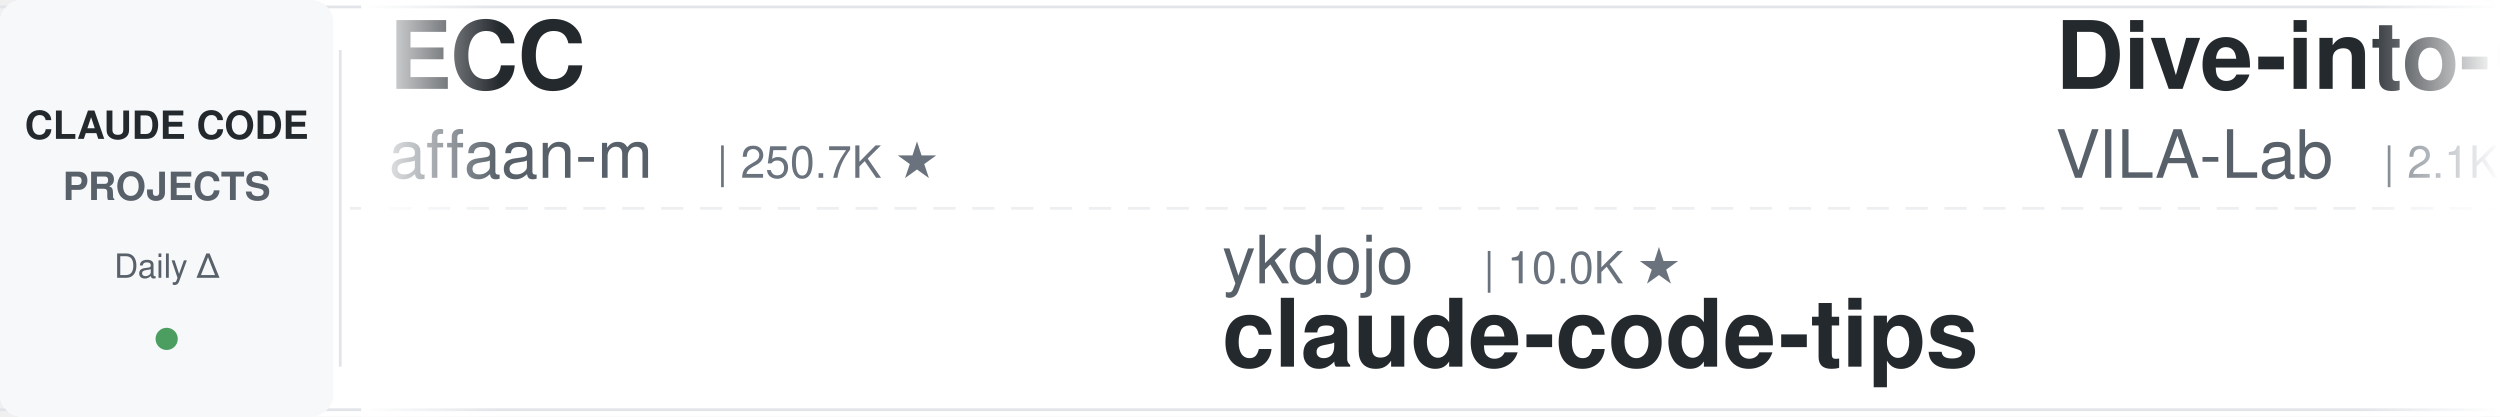
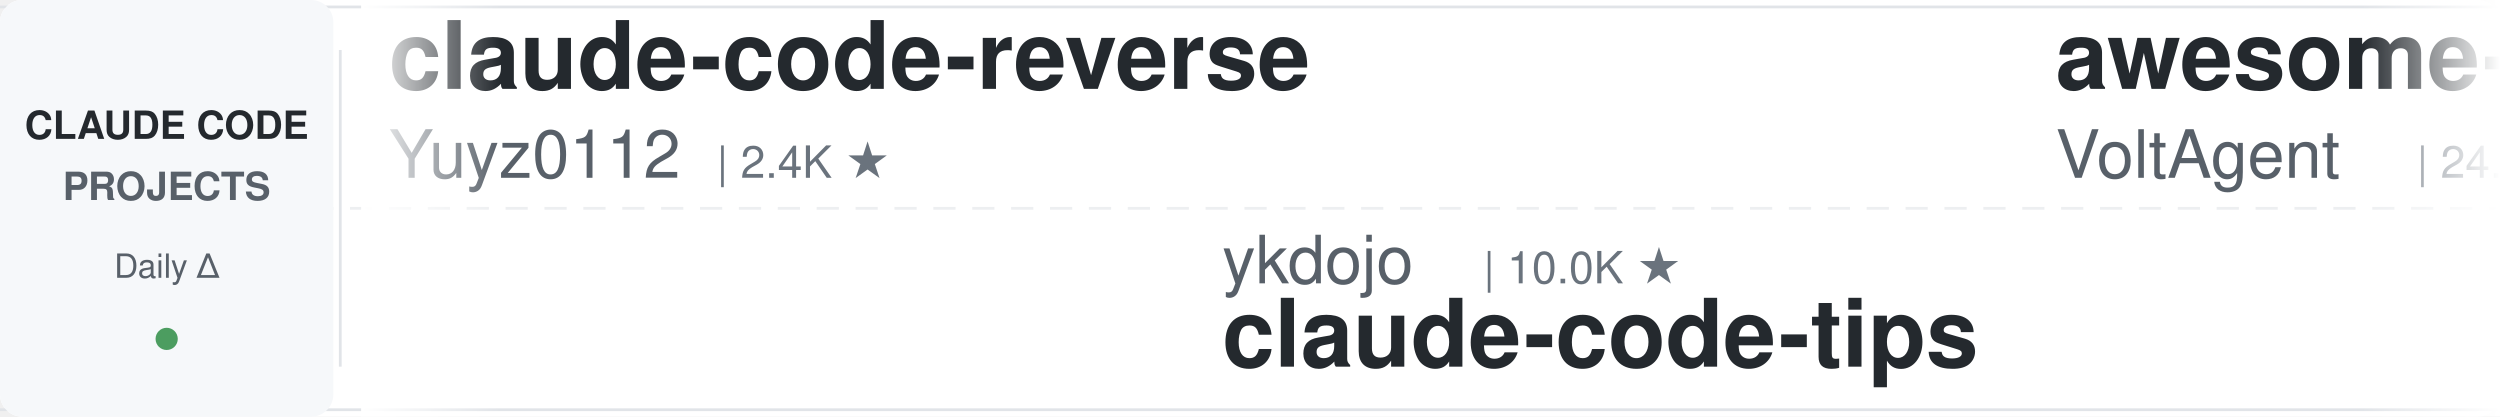
<svg xmlns="http://www.w3.org/2000/svg" width="900" height="150">
  <defs>
    <linearGradient id="leftFade" x1="0%" y1="0%" x2="100%" y2="0%">
      <stop offset="0%" style="stop-color:#ffffff;stop-opacity:1" />
      <stop offset="100%" style="stop-color:#ffffff;stop-opacity:0" />
    </linearGradient>
    <linearGradient id="rightFade" x1="0%" y1="0%" x2="100%" y2="0%">
      <stop offset="0%" style="stop-color:#ffffff;stop-opacity:0" />
      <stop offset="100%" style="stop-color:#ffffff;stop-opacity:1" />
    </linearGradient>
  </defs>
  <rect width="900" height="150" fill="#ffffff" rx="8" />
  <rect x="0" y="2" width="900" height="1" fill="#e1e4e8" />
  <rect x="0" y="147" width="900" height="1" fill="#e1e4e8" />
  <line x1="0" y1="75" x2="900" y2="75" stroke="#e1e4e8" stroke-width="1" stroke-dasharray="8 6" opacity="0.6" />
  <rect x="0" y="0" width="120" height="150" fill="#f6f8fa" rx="8" />
  <text x="60" y="50" font-family="-apple-system, BlinkMacSystemFont, 'Segoe UI', Helvetica, Arial, sans-serif" font-size="14" font-weight="600" fill="#24292e" text-anchor="middle">CLAUDE CODE</text>
  <text x="60" y="72" font-family="-apple-system, BlinkMacSystemFont, 'Segoe UI', Helvetica, Arial, sans-serif" font-size="14" font-weight="600" fill="#586069" text-anchor="middle">PROJECTS</text>
  <text x="60" y="100" font-family="-apple-system, BlinkMacSystemFont, 'Segoe UI', Helvetica, Arial, sans-serif" font-size="12" font-weight="500" fill="#586069" text-anchor="middle">Daily Δ</text>
  <circle cx="60" cy="122" r="4" fill="#22863a" opacity="0.8" />
  <rect x="122" y="18" width="1" height="114" fill="#e1e4e8" />
  <clipPath id="tickerClip">
    <rect x="130" y="0" width="770" height="150" />
  </clipPath>
  <g clip-path="url(#tickerClip)">
    <g id="tickerItems">
      <animateTransform attributeName="transform" attributeType="XML" type="translate" from="0 0" to="-3000 0" dur="54s" repeatCount="indefinite" />
      <g transform="translate(0, 0)">
-         <text x="140" y="32" font-family="-apple-system, BlinkMacSystemFont, 'Segoe UI', Helvetica, Arial, sans-serif" font-size="34" font-weight="600" fill="#24292e">ECC</text>
-         <text x="140" y="64" font-family="-apple-system, BlinkMacSystemFont, 'Segoe UI', Helvetica, Arial, sans-serif" font-size="24" font-weight="400" fill="#586069">affaan-m</text>
-         <text x="258" y="64" font-family="-apple-system, BlinkMacSystemFont, 'Segoe UI', Helvetica, Arial, sans-serif" font-size="16" font-weight="500" fill="#6a737d">| 250.7K ★</text>
+         <text x="140" y="32" font-family="-apple-system, BlinkMacSystemFont, 'Segoe UI', Helvetica, Arial, sans-serif" font-size="34" font-weight="600" fill="#24292e">claude-code-reverse</text>
+         <text x="140" y="64" font-family="-apple-system, BlinkMacSystemFont, 'Segoe UI', Helvetica, Arial, sans-serif" font-size="24" font-weight="400" fill="#586069">Yuyz0112</text>
+         <text x="258" y="64" font-family="-apple-system, BlinkMacSystemFont, 'Segoe UI', Helvetica, Arial, sans-serif" font-size="16" font-weight="500" fill="#6a737d">| 2.4K ★</text>
      </g>
      <g transform="translate(300, 0)">
        <text x="140" y="102" font-family="-apple-system, BlinkMacSystemFont, 'Segoe UI', Helvetica, Arial, sans-serif" font-size="24" font-weight="400" fill="#586069">ykdojo</text>
        <text x="234" y="102" font-family="-apple-system, BlinkMacSystemFont, 'Segoe UI', Helvetica, Arial, sans-serif" font-size="16" font-weight="500" fill="#6a737d">| 10.0K ★</text>
        <text x="140" y="132" font-family="-apple-system, BlinkMacSystemFont, 'Segoe UI', Helvetica, Arial, sans-serif" font-size="34" font-weight="600" fill="#24292e">claude-code-tips</text>
      </g>
      <g transform="translate(600, 0)">
-         <text x="140" y="32" font-family="-apple-system, BlinkMacSystemFont, 'Segoe UI', Helvetica, Arial, sans-serif" font-size="34" font-weight="600" fill="#24292e">Dive-into-Claude-Code</text>
-         <text x="140" y="64" font-family="-apple-system, BlinkMacSystemFont, 'Segoe UI', Helvetica, Arial, sans-serif" font-size="24" font-weight="400" fill="#586069">VILA-Lab</text>
-         <text x="258" y="64" font-family="-apple-system, BlinkMacSystemFont, 'Segoe UI', Helvetica, Arial, sans-serif" font-size="16" font-weight="500" fill="#6a737d">| 2.1K ★</text>
+         <text x="140" y="32" font-family="-apple-system, BlinkMacSystemFont, 'Segoe UI', Helvetica, Arial, sans-serif" font-size="34" font-weight="600" fill="#24292e">awesome-claude-code-suba...</text>
+         <text x="140" y="64" font-family="-apple-system, BlinkMacSystemFont, 'Segoe UI', Helvetica, Arial, sans-serif" font-size="24" font-weight="400" fill="#586069">VoltAgent</text>
+         <text x="270" y="64" font-family="-apple-system, BlinkMacSystemFont, 'Segoe UI', Helvetica, Arial, sans-serif" font-size="16" font-weight="500" fill="#6a737d">| 24.9K ★</text>
      </g>
      <g transform="translate(900, 0)">
-         <text x="140" y="102" font-family="-apple-system, BlinkMacSystemFont, 'Segoe UI', Helvetica, Arial, sans-serif" font-size="24" font-weight="400" fill="#586069">pedrohcgs</text>
-         <text x="270" y="102" font-family="-apple-system, BlinkMacSystemFont, 'Segoe UI', Helvetica, Arial, sans-serif" font-size="16" font-weight="500" fill="#6a737d">| 1.6K ★</text>
-         <text x="140" y="132" font-family="-apple-system, BlinkMacSystemFont, 'Segoe UI', Helvetica, Arial, sans-serif" font-size="34" font-weight="600" fill="#24292e">claude-code-my-workflow</text>
+         <text x="140" y="102" font-family="-apple-system, BlinkMacSystemFont, 'Segoe UI', Helvetica, Arial, sans-serif" font-size="24" font-weight="400" fill="#586069">zebbern</text>
+         <text x="246" y="102" font-family="-apple-system, BlinkMacSystemFont, 'Segoe UI', Helvetica, Arial, sans-serif" font-size="16" font-weight="500" fill="#6a737d">| 4.6K ★</text>
+         <text x="140" y="132" font-family="-apple-system, BlinkMacSystemFont, 'Segoe UI', Helvetica, Arial, sans-serif" font-size="34" font-weight="600" fill="#24292e">claude-code-guide</text>
      </g>
      <g transform="translate(1200, 0)">
-         <text x="140" y="32" font-family="-apple-system, BlinkMacSystemFont, 'Segoe UI', Helvetica, Arial, sans-serif" font-size="34" font-weight="600" fill="#24292e">how-claude-code-works</text>
-         <text x="140" y="64" font-family="-apple-system, BlinkMacSystemFont, 'Segoe UI', Helvetica, Arial, sans-serif" font-size="24" font-weight="400" fill="#586069">Windy3f3f3f3f</text>
-         <text x="318" y="64" font-family="-apple-system, BlinkMacSystemFont, 'Segoe UI', Helvetica, Arial, sans-serif" font-size="16" font-weight="500" fill="#6a737d">| 3.6K ★</text>
+         <text x="140" y="32" font-family="-apple-system, BlinkMacSystemFont, 'Segoe UI', Helvetica, Arial, sans-serif" font-size="34" font-weight="600" fill="#24292e">claude-code-source</text>
+         <text x="140" y="64" font-family="-apple-system, BlinkMacSystemFont, 'Segoe UI', Helvetica, Arial, sans-serif" font-size="24" font-weight="400" fill="#586069">hangsman</text>
+         <text x="258" y="64" font-family="-apple-system, BlinkMacSystemFont, 'Segoe UI', Helvetica, Arial, sans-serif" font-size="16" font-weight="500" fill="#6a737d">| 793 ★</text>
      </g>
      <g transform="translate(1500, 0)">
-         <text x="140" y="102" font-family="-apple-system, BlinkMacSystemFont, 'Segoe UI', Helvetica, Arial, sans-serif" font-size="24" font-weight="400" fill="#586069">ponponon</text>
-         <text x="258" y="102" font-family="-apple-system, BlinkMacSystemFont, 'Segoe UI', Helvetica, Arial, sans-serif" font-size="16" font-weight="500" fill="#6a737d">| 2.3K ★</text>
-         <text x="140" y="132" font-family="-apple-system, BlinkMacSystemFont, 'Segoe UI', Helvetica, Arial, sans-serif" font-size="34" font-weight="600" fill="#24292e">claude_code_src</text>
+         <text x="140" y="102" font-family="-apple-system, BlinkMacSystemFont, 'Segoe UI', Helvetica, Arial, sans-serif" font-size="24" font-weight="400" fill="#586069">affaan-m</text>
+         <text x="258" y="102" font-family="-apple-system, BlinkMacSystemFont, 'Segoe UI', Helvetica, Arial, sans-serif" font-size="16" font-weight="500" fill="#6a737d">| 250.9K ★</text>
+         <text x="140" y="132" font-family="-apple-system, BlinkMacSystemFont, 'Segoe UI', Helvetica, Arial, sans-serif" font-size="34" font-weight="600" fill="#24292e">ECC</text>
      </g>
      <g transform="translate(1800, 0)">
-         <text x="140" y="32" font-family="-apple-system, BlinkMacSystemFont, 'Segoe UI', Helvetica, Arial, sans-serif" font-size="34" font-weight="600" fill="#24292e">sc-claude-code-files</text>
-         <text x="140" y="64" font-family="-apple-system, BlinkMacSystemFont, 'Segoe UI', Helvetica, Arial, sans-serif" font-size="24" font-weight="400" fill="#586069">https-deeplearning-ai</text>
-         <text x="414" y="64" font-family="-apple-system, BlinkMacSystemFont, 'Segoe UI', Helvetica, Arial, sans-serif" font-size="16" font-weight="500" fill="#6a737d">| 545 ★</text>
+         <text x="140" y="32" font-family="-apple-system, BlinkMacSystemFont, 'Segoe UI', Helvetica, Arial, sans-serif" font-size="34" font-weight="600" fill="#24292e">claude-code-source</text>
+         <text x="140" y="64" font-family="-apple-system, BlinkMacSystemFont, 'Segoe UI', Helvetica, Arial, sans-serif" font-size="24" font-weight="400" fill="#586069">AprilNEA</text>
+         <text x="258" y="64" font-family="-apple-system, BlinkMacSystemFont, 'Segoe UI', Helvetica, Arial, sans-serif" font-size="16" font-weight="500" fill="#6a737d">| 392 ★</text>
      </g>
      <g transform="translate(2100, 0)">
-         <text x="140" y="102" font-family="-apple-system, BlinkMacSystemFont, 'Segoe UI', Helvetica, Arial, sans-serif" font-size="24" font-weight="400" fill="#586069">multica-ai</text>
-         <text x="282" y="102" font-family="-apple-system, BlinkMacSystemFont, 'Segoe UI', Helvetica, Arial, sans-serif" font-size="16" font-weight="500" fill="#6a737d">| 210.5K ★</text>
-         <text x="140" y="132" font-family="-apple-system, BlinkMacSystemFont, 'Segoe UI', Helvetica, Arial, sans-serif" font-size="34" font-weight="600" fill="#24292e">andrej-karpathy-skills</text>
+         <text x="140" y="102" font-family="-apple-system, BlinkMacSystemFont, 'Segoe UI', Helvetica, Arial, sans-serif" font-size="24" font-weight="400" fill="#586069">frankbria</text>
+         <text x="270" y="102" font-family="-apple-system, BlinkMacSystemFont, 'Segoe UI', Helvetica, Arial, sans-serif" font-size="16" font-weight="500" fill="#6a737d">| 9.6K ★</text>
+         <text x="140" y="132" font-family="-apple-system, BlinkMacSystemFont, 'Segoe UI', Helvetica, Arial, sans-serif" font-size="34" font-weight="600" fill="#24292e">ralph-claude-code</text>
      </g>
      <g transform="translate(2400, 0)">
-         <text x="140" y="32" font-family="-apple-system, BlinkMacSystemFont, 'Segoe UI', Helvetica, Arial, sans-serif" font-size="34" font-weight="600" fill="#24292e">ralph-claude-code</text>
-         <text x="140" y="64" font-family="-apple-system, BlinkMacSystemFont, 'Segoe UI', Helvetica, Arial, sans-serif" font-size="24" font-weight="400" fill="#586069">frankbria</text>
-         <text x="270" y="64" font-family="-apple-system, BlinkMacSystemFont, 'Segoe UI', Helvetica, Arial, sans-serif" font-size="16" font-weight="500" fill="#6a737d">| 9.6K ★</text>
+         <text x="140" y="32" font-family="-apple-system, BlinkMacSystemFont, 'Segoe UI', Helvetica, Arial, sans-serif" font-size="34" font-weight="600" fill="#24292e">free-claude-code</text>
+         <text x="140" y="64" font-family="-apple-system, BlinkMacSystemFont, 'Segoe UI', Helvetica, Arial, sans-serif" font-size="24" font-weight="400" fill="#586069">Alishahryar1</text>
+         <text x="306" y="64" font-family="-apple-system, BlinkMacSystemFont, 'Segoe UI', Helvetica, Arial, sans-serif" font-size="16" font-weight="500" fill="#6a737d">| 53.5K ★</text>
      </g>
      <g transform="translate(2700, 0)">
-         <text x="140" y="102" font-family="-apple-system, BlinkMacSystemFont, 'Segoe UI', Helvetica, Arial, sans-serif" font-size="24" font-weight="400" fill="#586069">jqueryscript</text>
-         <text x="306" y="102" font-family="-apple-system, BlinkMacSystemFont, 'Segoe UI', Helvetica, Arial, sans-serif" font-size="16" font-weight="500" fill="#6a737d">| 509 ★</text>
-         <text x="140" y="132" font-family="-apple-system, BlinkMacSystemFont, 'Segoe UI', Helvetica, Arial, sans-serif" font-size="34" font-weight="600" fill="#24292e">awesome-claude-code</text>
+         <text x="140" y="102" font-family="-apple-system, BlinkMacSystemFont, 'Segoe UI', Helvetica, Arial, sans-serif" font-size="24" font-weight="400" fill="#586069">Windy3f3f3f3f</text>
+         <text x="318" y="102" font-family="-apple-system, BlinkMacSystemFont, 'Segoe UI', Helvetica, Arial, sans-serif" font-size="16" font-weight="500" fill="#6a737d">| 3.6K ★</text>
+         <text x="140" y="132" font-family="-apple-system, BlinkMacSystemFont, 'Segoe UI', Helvetica, Arial, sans-serif" font-size="34" font-weight="600" fill="#24292e">how-claude-code-works</text>
      </g>
      <g transform="translate(3000, 0)">
-         <text x="140" y="32" font-family="-apple-system, BlinkMacSystemFont, 'Segoe UI', Helvetica, Arial, sans-serif" font-size="34" font-weight="600" fill="#24292e">ECC</text>
-         <text x="140" y="64" font-family="-apple-system, BlinkMacSystemFont, 'Segoe UI', Helvetica, Arial, sans-serif" font-size="24" font-weight="400" fill="#586069">affaan-m</text>
-         <text x="258" y="64" font-family="-apple-system, BlinkMacSystemFont, 'Segoe UI', Helvetica, Arial, sans-serif" font-size="16" font-weight="500" fill="#6a737d">| 250.7K ★</text>
+         <text x="140" y="32" font-family="-apple-system, BlinkMacSystemFont, 'Segoe UI', Helvetica, Arial, sans-serif" font-size="34" font-weight="600" fill="#24292e">claude-code-reverse</text>
+         <text x="140" y="64" font-family="-apple-system, BlinkMacSystemFont, 'Segoe UI', Helvetica, Arial, sans-serif" font-size="24" font-weight="400" fill="#586069">Yuyz0112</text>
+         <text x="258" y="64" font-family="-apple-system, BlinkMacSystemFont, 'Segoe UI', Helvetica, Arial, sans-serif" font-size="16" font-weight="500" fill="#6a737d">| 2.4K ★</text>
      </g>
      <g transform="translate(3300, 0)">
        <text x="140" y="102" font-family="-apple-system, BlinkMacSystemFont, 'Segoe UI', Helvetica, Arial, sans-serif" font-size="24" font-weight="400" fill="#586069">ykdojo</text>
        <text x="234" y="102" font-family="-apple-system, BlinkMacSystemFont, 'Segoe UI', Helvetica, Arial, sans-serif" font-size="16" font-weight="500" fill="#6a737d">| 10.0K ★</text>
        <text x="140" y="132" font-family="-apple-system, BlinkMacSystemFont, 'Segoe UI', Helvetica, Arial, sans-serif" font-size="34" font-weight="600" fill="#24292e">claude-code-tips</text>
      </g>
      <g transform="translate(3600, 0)">
-         <text x="140" y="32" font-family="-apple-system, BlinkMacSystemFont, 'Segoe UI', Helvetica, Arial, sans-serif" font-size="34" font-weight="600" fill="#24292e">Dive-into-Claude-Code</text>
-         <text x="140" y="64" font-family="-apple-system, BlinkMacSystemFont, 'Segoe UI', Helvetica, Arial, sans-serif" font-size="24" font-weight="400" fill="#586069">VILA-Lab</text>
-         <text x="258" y="64" font-family="-apple-system, BlinkMacSystemFont, 'Segoe UI', Helvetica, Arial, sans-serif" font-size="16" font-weight="500" fill="#6a737d">| 2.1K ★</text>
+         <text x="140" y="32" font-family="-apple-system, BlinkMacSystemFont, 'Segoe UI', Helvetica, Arial, sans-serif" font-size="34" font-weight="600" fill="#24292e">awesome-claude-code-suba...</text>
+         <text x="140" y="64" font-family="-apple-system, BlinkMacSystemFont, 'Segoe UI', Helvetica, Arial, sans-serif" font-size="24" font-weight="400" fill="#586069">VoltAgent</text>
+         <text x="270" y="64" font-family="-apple-system, BlinkMacSystemFont, 'Segoe UI', Helvetica, Arial, sans-serif" font-size="16" font-weight="500" fill="#6a737d">| 24.9K ★</text>
      </g>
      <g transform="translate(3900, 0)">
-         <text x="140" y="102" font-family="-apple-system, BlinkMacSystemFont, 'Segoe UI', Helvetica, Arial, sans-serif" font-size="24" font-weight="400" fill="#586069">pedrohcgs</text>
-         <text x="270" y="102" font-family="-apple-system, BlinkMacSystemFont, 'Segoe UI', Helvetica, Arial, sans-serif" font-size="16" font-weight="500" fill="#6a737d">| 1.6K ★</text>
-         <text x="140" y="132" font-family="-apple-system, BlinkMacSystemFont, 'Segoe UI', Helvetica, Arial, sans-serif" font-size="34" font-weight="600" fill="#24292e">claude-code-my-workflow</text>
+         <text x="140" y="102" font-family="-apple-system, BlinkMacSystemFont, 'Segoe UI', Helvetica, Arial, sans-serif" font-size="24" font-weight="400" fill="#586069">zebbern</text>
+         <text x="246" y="102" font-family="-apple-system, BlinkMacSystemFont, 'Segoe UI', Helvetica, Arial, sans-serif" font-size="16" font-weight="500" fill="#6a737d">| 4.6K ★</text>
+         <text x="140" y="132" font-family="-apple-system, BlinkMacSystemFont, 'Segoe UI', Helvetica, Arial, sans-serif" font-size="34" font-weight="600" fill="#24292e">claude-code-guide</text>
      </g>
    </g>
  </g>
  <rect x="130" y="0" width="50" height="150" fill="url(#leftFade)" />
  <rect x="850" y="0" width="50" height="150" fill="url(#rightFade)" />
</svg>
